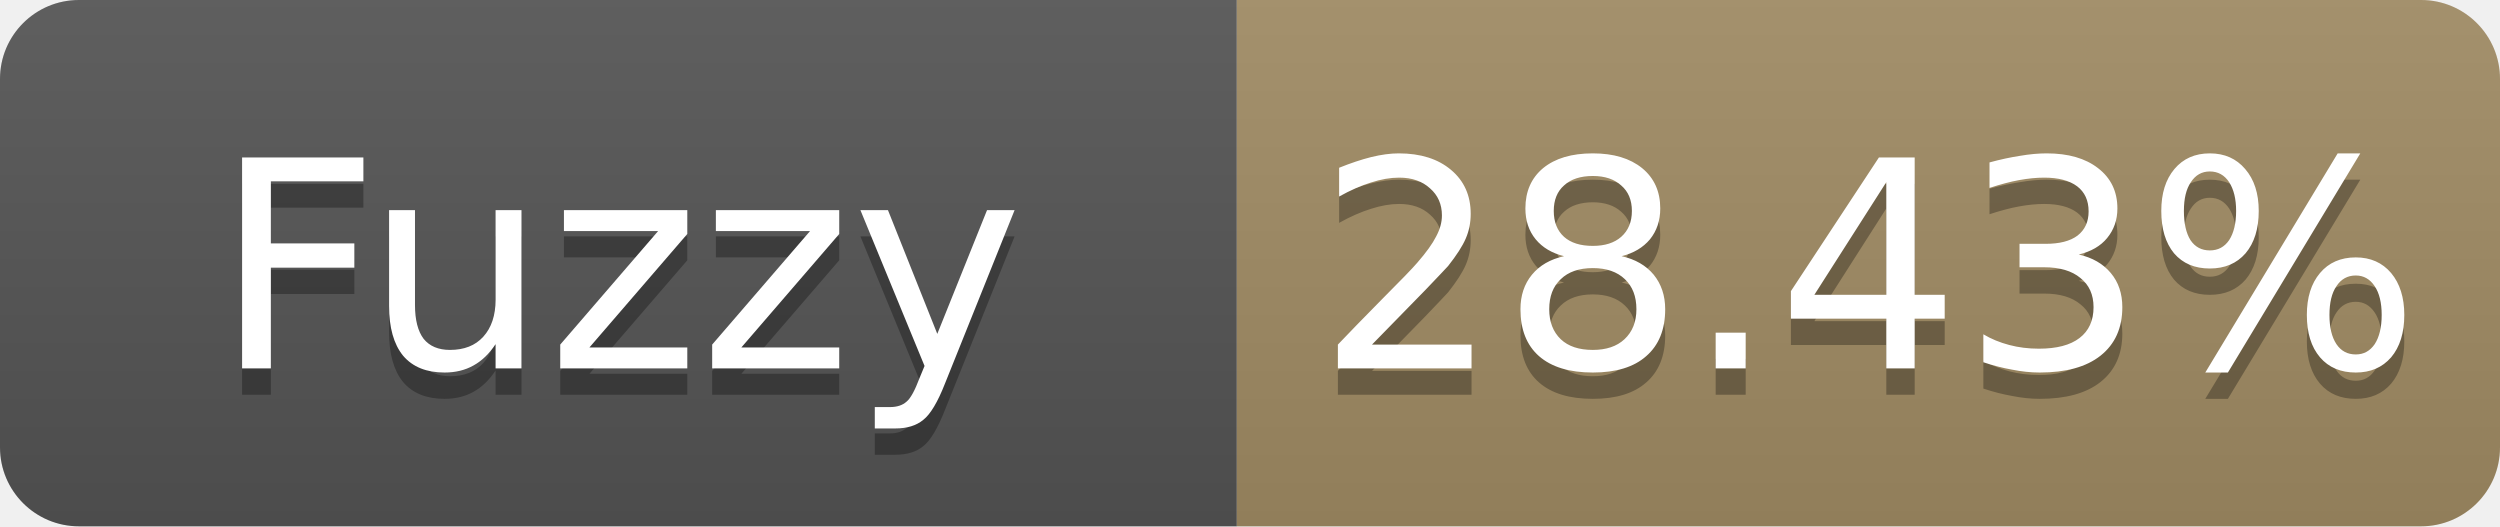
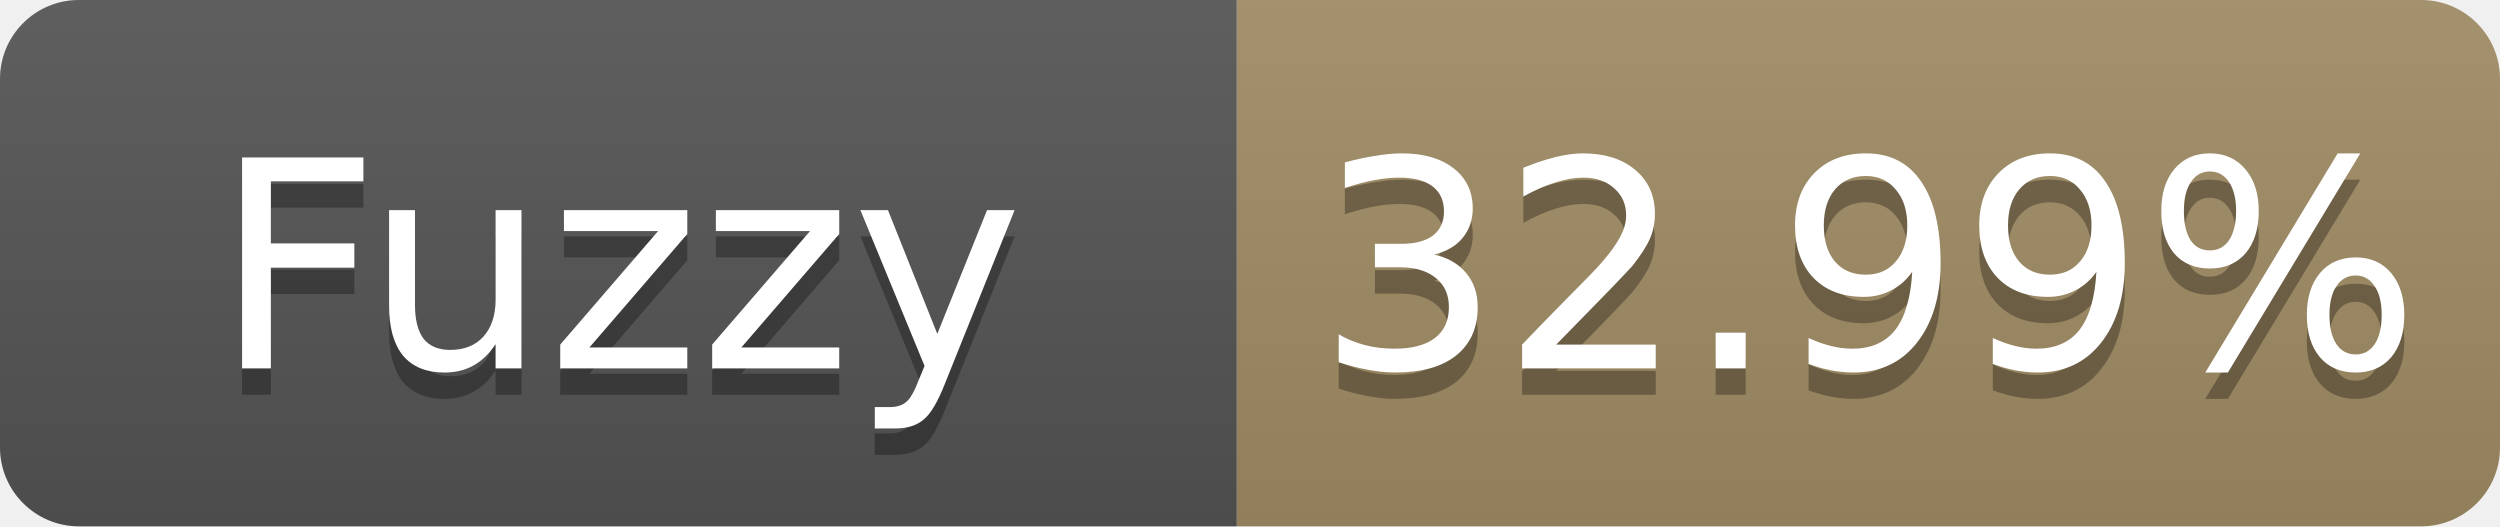
- <svg xmlns="http://www.w3.org/2000/svg" width="95" height="20" role="img" aria-label="Fuzzy: 28.43%">
+ <svg xmlns="http://www.w3.org/2000/svg" width="95" height="20" role="img" aria-label="Fuzzy: 32.99%">
  <linearGradient id="s" x2="0" y2="100%">
    <stop offset="0" stop-color="#bbb" stop-opacity=".1" />
    <stop offset="1" stop-opacity=".1" />
  </linearGradient>
  <clipPath id="r">
    <rect width="95" height="20" rx="3" fill="#fff" />
  </clipPath>
  <g clip-path="url(#r)">
    <rect width="47" height="20" fill="#555" />
    <rect x="47" width="48" height="20" fill="#a28c64" />
    <rect width="95" height="20" fill="url(#s)" />
  </g>
  <g fill="#fff" text-anchor="middle" font-family="Verdana,Geneva,DejaVu Sans,sans-serif" font-size="11">
    <text x="23.5" y="15" fill="#010101" fill-opacity=".3">Fuzzy</text>
    <text x="23.5" y="14">Fuzzy</text>
-     <text x="71.0" y="15" fill="#010101" fill-opacity=".3">28.43%</text>
-     <text x="71.0" y="14">28.43%</text>
+     <text x="71.0" y="15" fill="#010101" fill-opacity=".3">32.99%</text>
+     <text x="71.0" y="14">32.99%</text>
  </g>
</svg>
